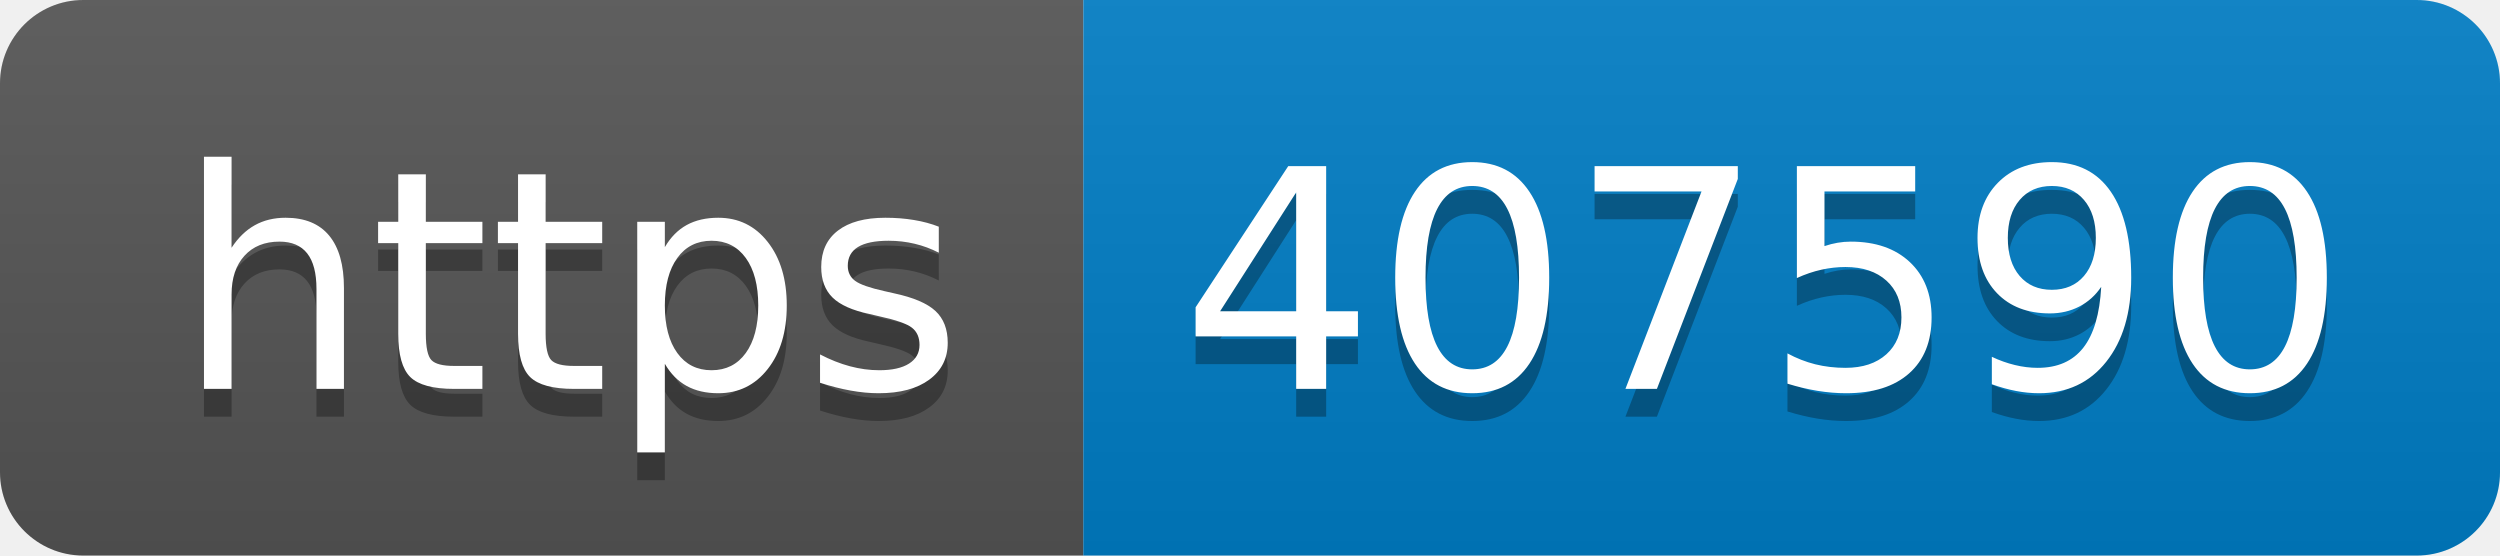
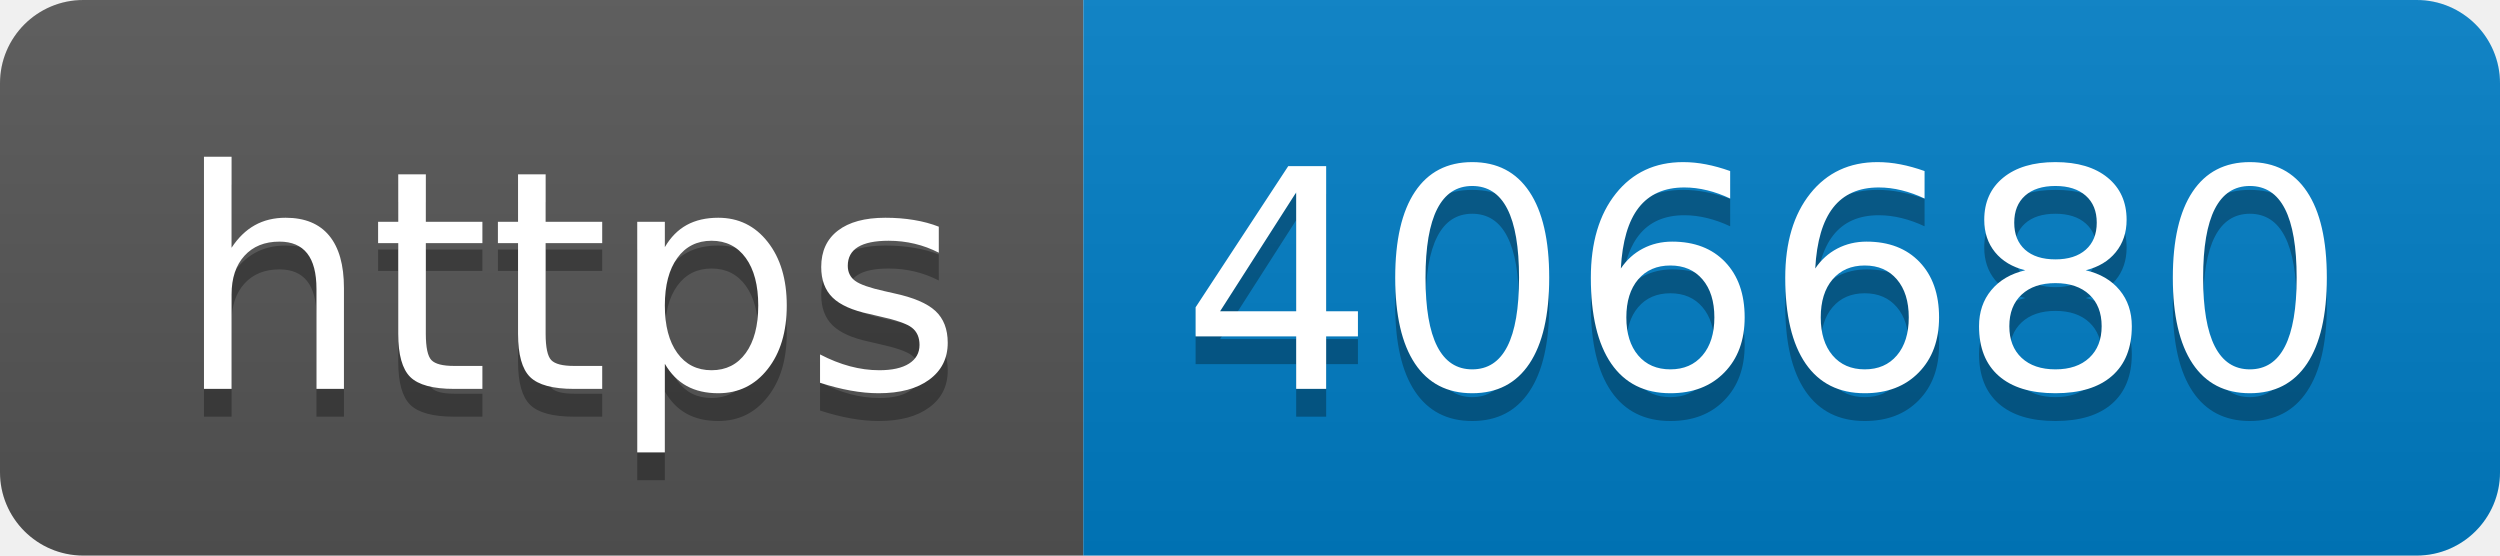
- <svg xmlns="http://www.w3.org/2000/svg" width="90" height="20" role="img" aria-label="https: 407590">
+ <svg xmlns="http://www.w3.org/2000/svg" width="90" height="20" role="img" aria-label="https: 406680">
  <linearGradient id="s" x2="0" y2="100%">
    <stop offset="0" stop-color="#bbb" stop-opacity=".1" />
    <stop offset="1" stop-opacity=".1" />
  </linearGradient>
  <clipPath id="r">
    <rect width="90" height="20" rx="3" fill="#fff" />
  </clipPath>
  <g clip-path="url(#r)">
    <rect width="39" height="20" fill="#555" />
    <rect x="39" width="51" height="20" fill="#007ec6" />
    <rect width="90" height="20" fill="url(#s)" />
  </g>
  <g fill="#fff" text-anchor="middle" font-family="Verdana,Geneva,DejaVu Sans,sans-serif" text-rendering="geometricPrecision" font-size="110">
    <text aria-hidden="true" x="205" y="150" fill="#010101" fill-opacity=".3" transform="scale(.1)" textLength="290">https</text>
    <text x="205" y="140" transform="scale(.1)" fill="#fff" textLength="290">https</text>
-     <text aria-hidden="true" x="635" y="150" fill="#010101" fill-opacity=".3" transform="scale(.1)" textLength="410">407590</text>
-     <text x="635" y="140" transform="scale(.1)" fill="#fff" textLength="410">407590</text>
+     <text aria-hidden="true" x="635" y="150" fill="#010101" fill-opacity=".3" transform="scale(.1)" textLength="410">406680</text>
+     <text x="635" y="140" transform="scale(.1)" fill="#fff" textLength="410">406680</text>
  </g>
</svg>
